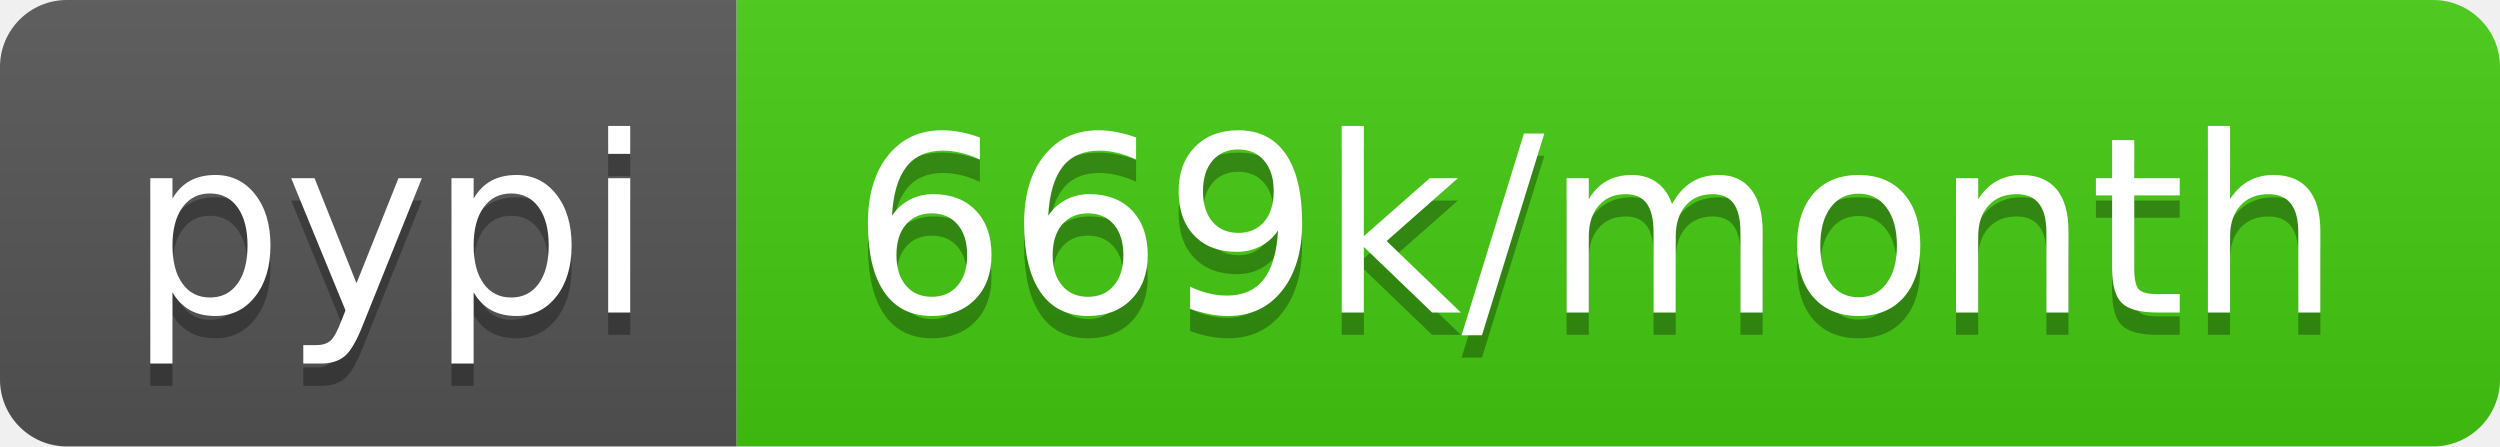
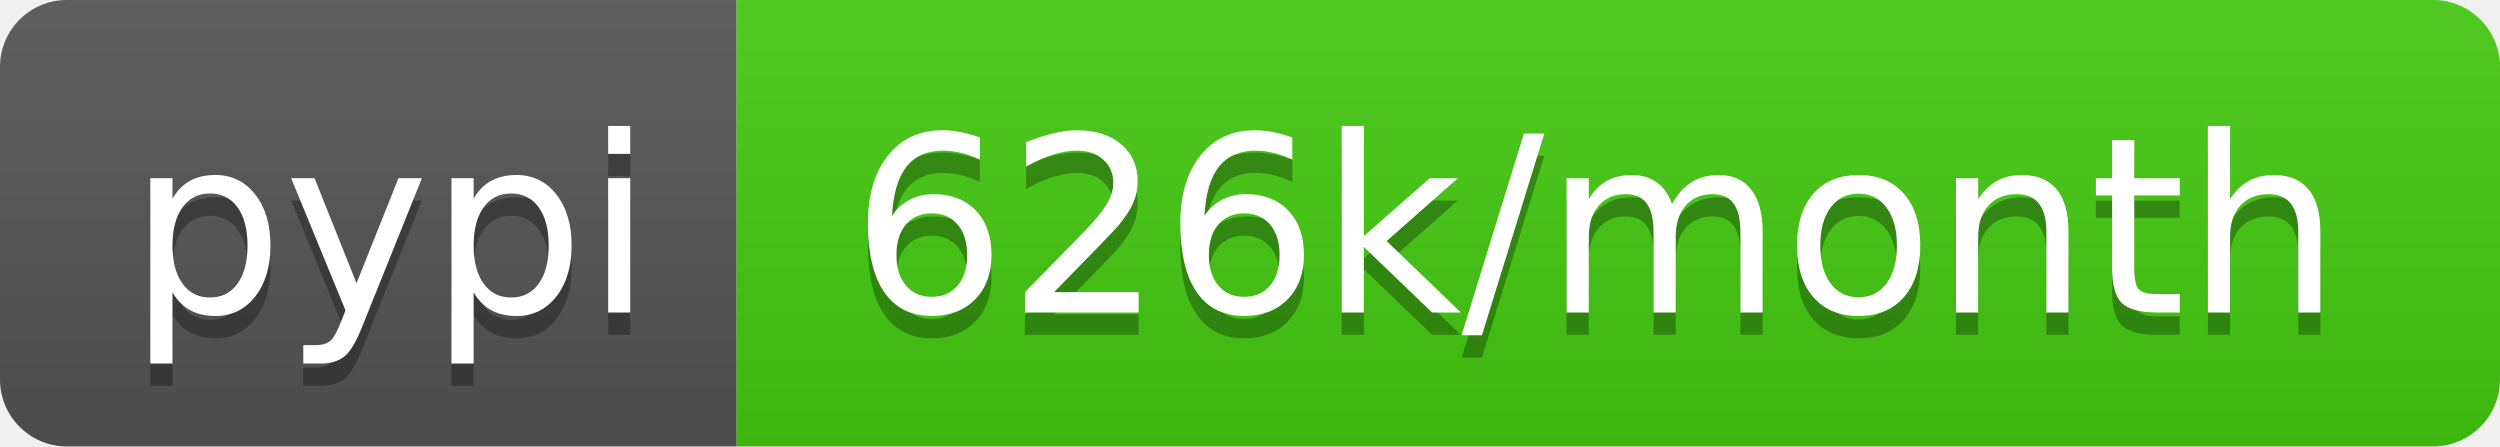
- <svg xmlns="http://www.w3.org/2000/svg" width="112" height="20" role="img" aria-label="pypi: 669k/month">
+ <svg xmlns="http://www.w3.org/2000/svg" width="112" height="20" role="img" aria-label="pypi: 626k/month">
  <linearGradient id="s" x2="0" y2="100%">
    <stop offset="0" stop-color="#bbb" stop-opacity=".1" />
    <stop offset="1" stop-opacity=".1" />
  </linearGradient>
  <clipPath id="r">
    <rect width="112" height="20" rx="3" fill="#fff" />
  </clipPath>
  <g clip-path="url(#r)">
    <rect width="33" height="20" fill="#555" />
    <rect x="33" width="79" height="20" fill="#4c1" />
    <rect width="112" height="20" fill="url(#s)" />
  </g>
  <g fill="#fff" text-anchor="middle" font-family="Verdana,Geneva,DejaVu Sans,sans-serif" text-rendering="geometricPrecision" font-size="110">
    <text aria-hidden="true" x="175" y="150" fill="#010101" fill-opacity=".3" transform="scale(.1)" textLength="230">pypi</text>
    <text x="175" y="140" transform="scale(.1)" fill="#fff" textLength="230">pypi</text>
-     <text aria-hidden="true" x="715" y="150" fill="#010101" fill-opacity=".3" transform="scale(.1)" textLength="690">669k/month</text>
-     <text x="715" y="140" transform="scale(.1)" fill="#fff" textLength="690">669k/month</text>
+     <text aria-hidden="true" x="715" y="150" fill="#010101" fill-opacity=".3" transform="scale(.1)" textLength="690">626k/month</text>
+     <text x="715" y="140" transform="scale(.1)" fill="#fff" textLength="690">626k/month</text>
  </g>
</svg>
